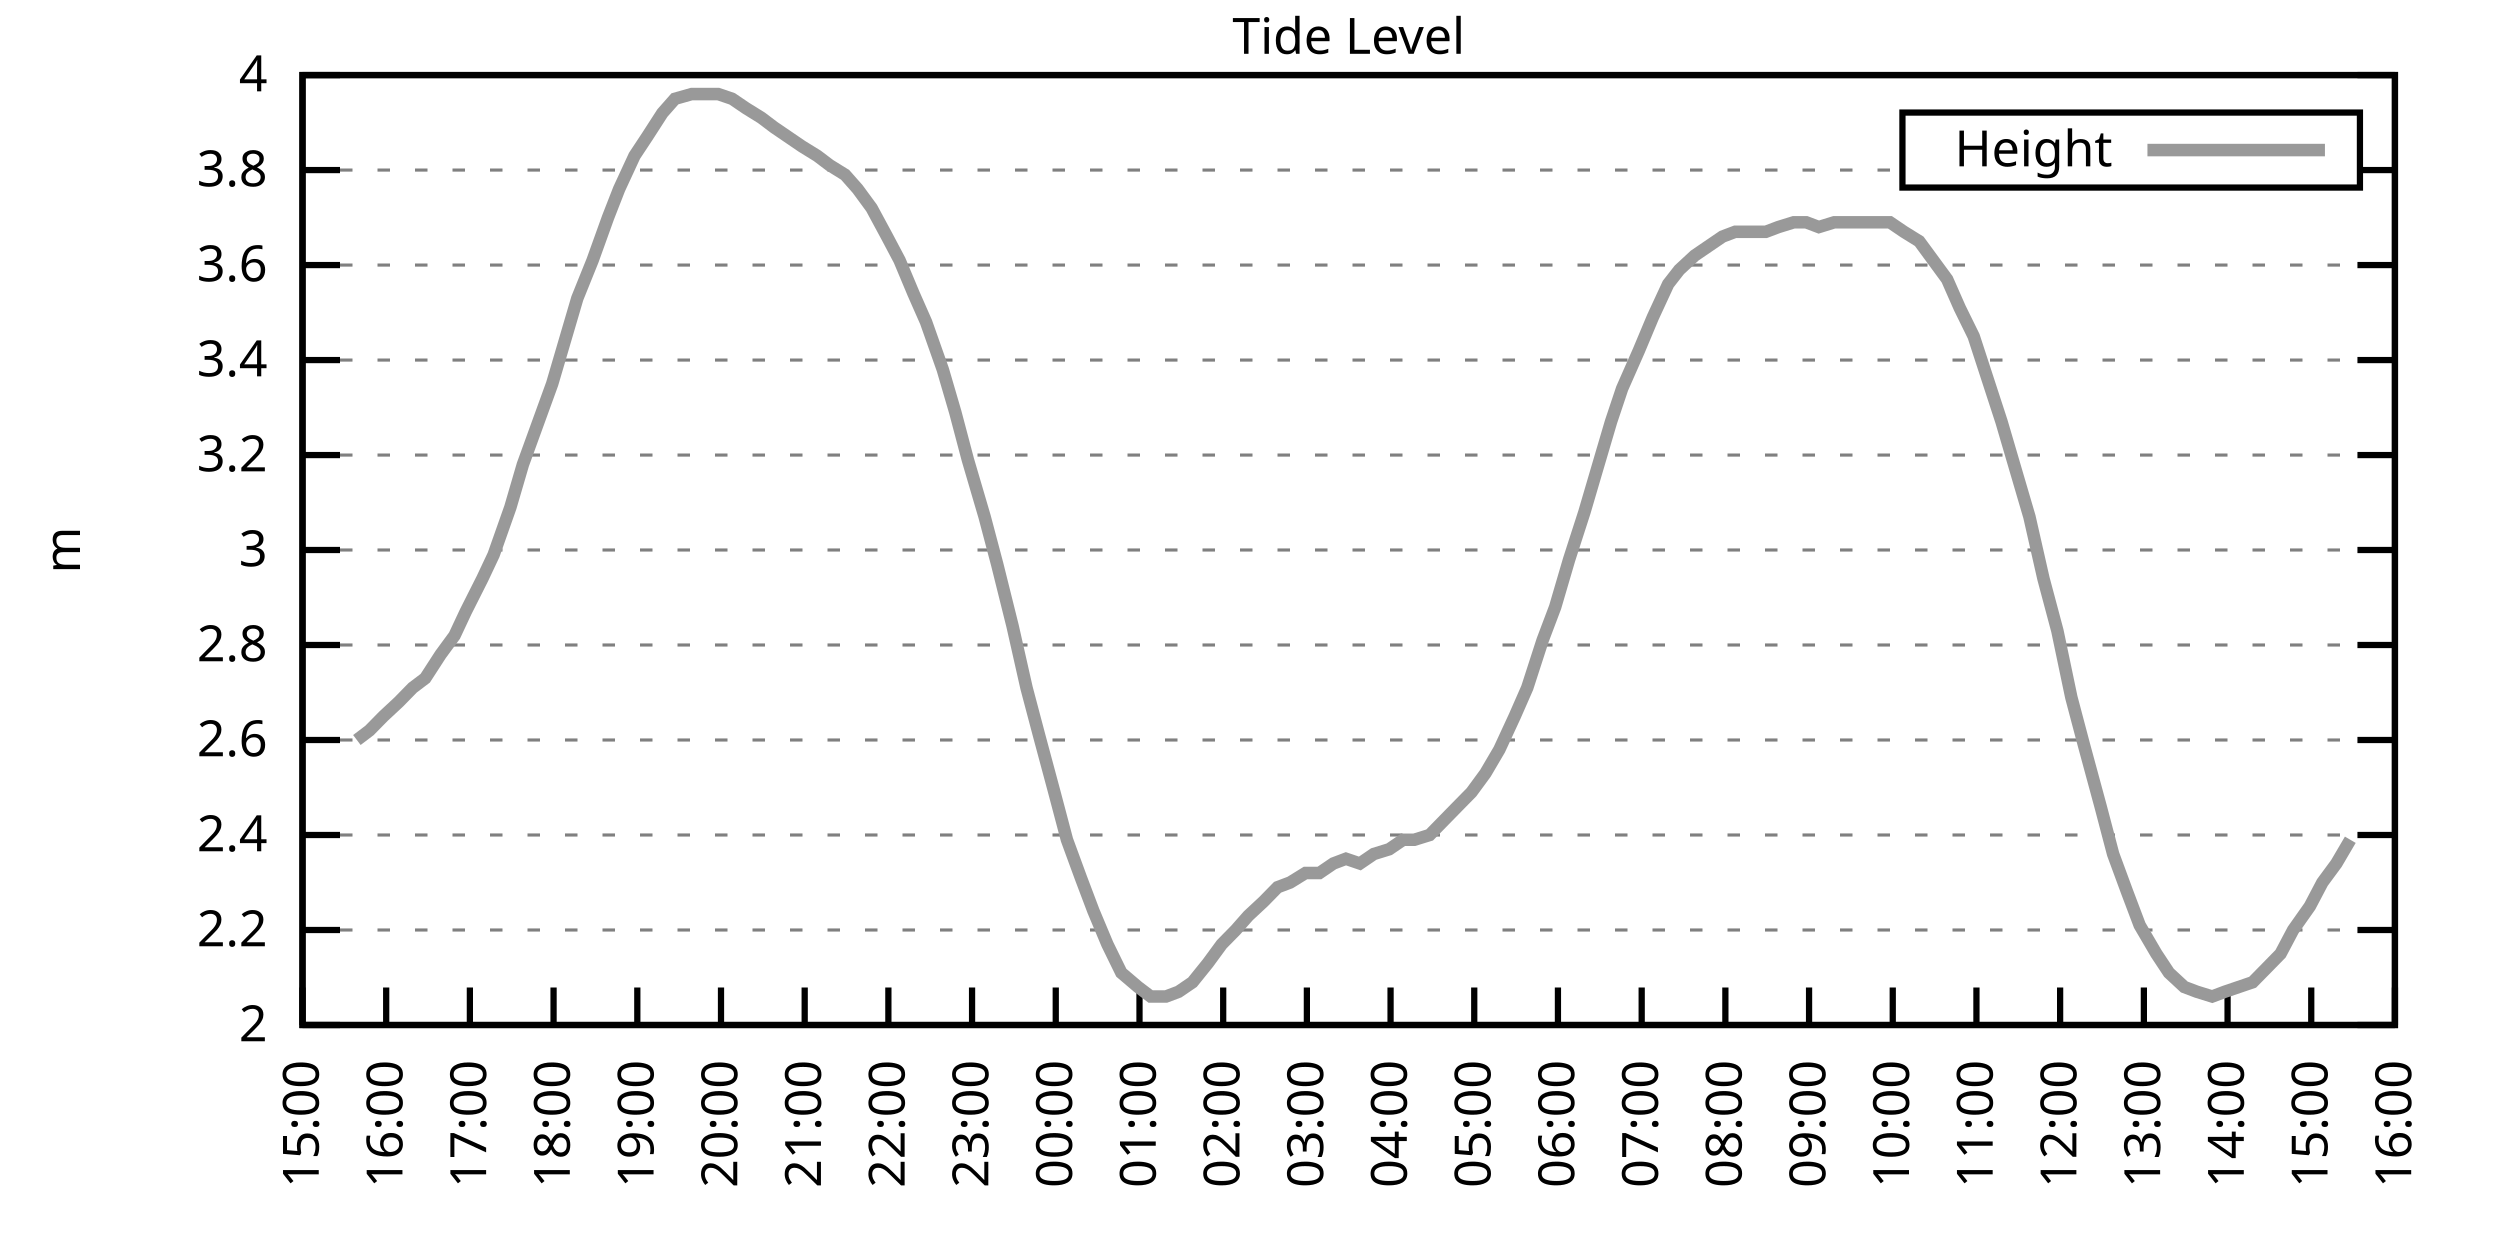
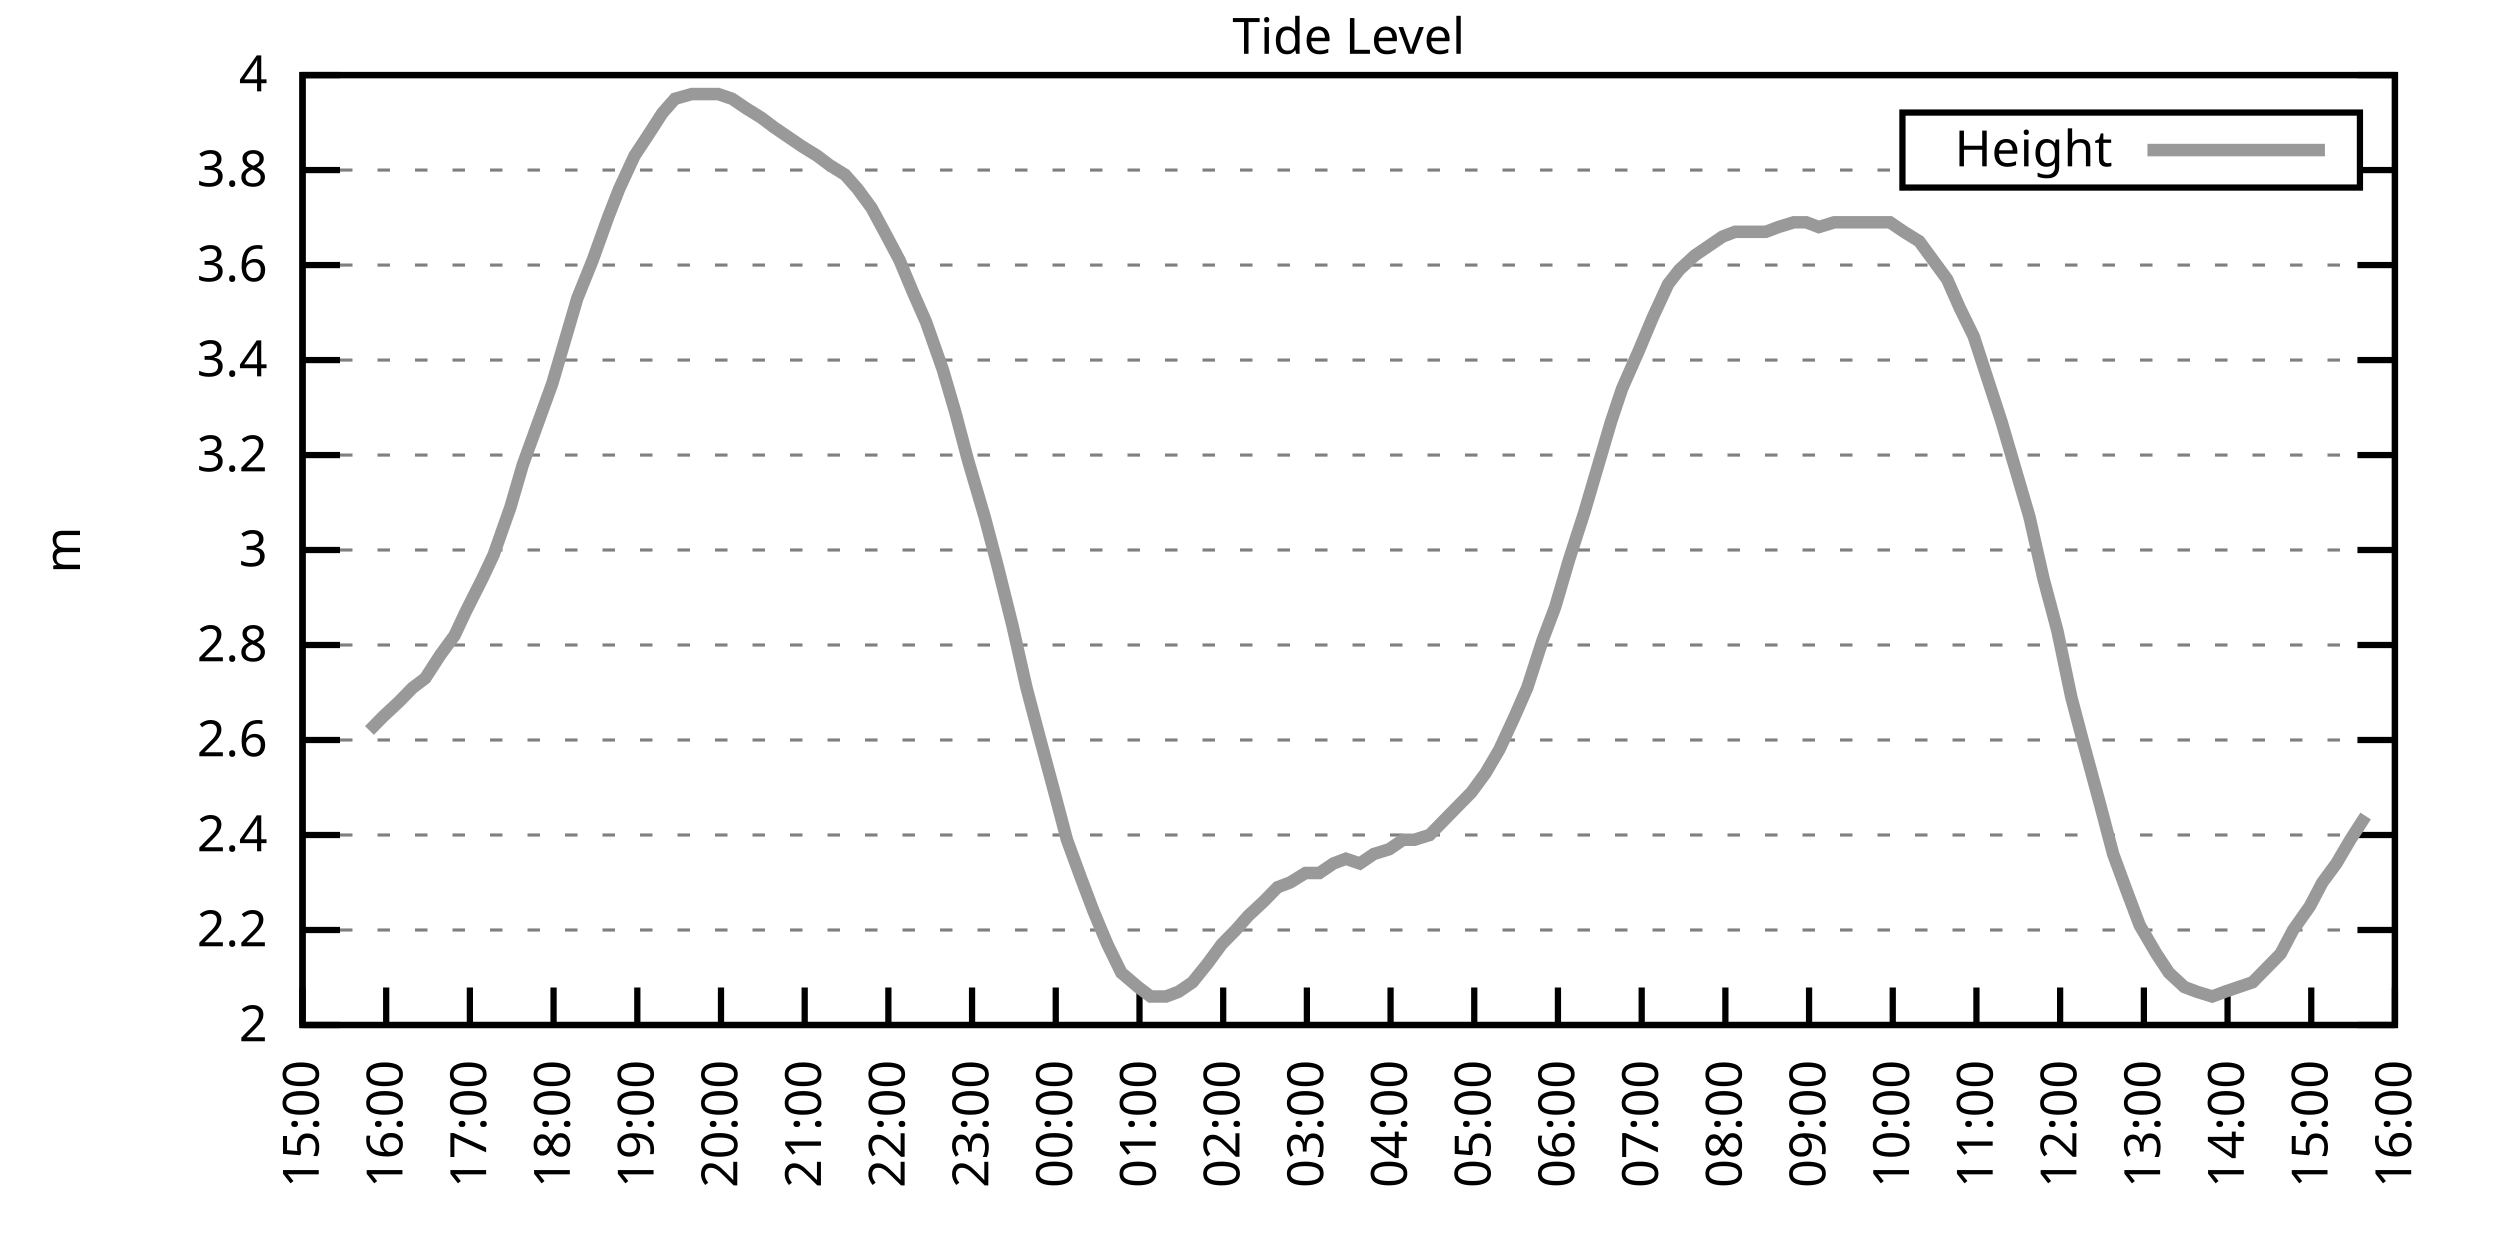
<svg xmlns="http://www.w3.org/2000/svg" xmlns:xlink="http://www.w3.org/1999/xlink" width="400" height="200" viewBox="0 0 400 200">
  <g id="gnuplot_canvas">
    <rect x="0" y="0" width="400" height="200" fill="none" />
    <defs>
      <circle id="gpDot" r="0.5" stroke-width="0.5" stroke="currentColor" />
      <path id="gpPt0" stroke-width="0.333" stroke="currentColor" d="M-1,0 h2 M0,-1 v2" />
      <path id="gpPt1" stroke-width="0.333" stroke="currentColor" d="M-1,-1 L1,1 M1,-1 L-1,1" />
      <path id="gpPt2" stroke-width="0.333" stroke="currentColor" d="M-1,0 L1,0 M0,-1 L0,1 M-1,-1 L1,1 M-1,1 L1,-1" />
      <rect id="gpPt3" stroke-width="0.333" stroke="currentColor" x="-1" y="-1" width="2" height="2" />
      <rect id="gpPt4" stroke-width="0.333" stroke="currentColor" fill="currentColor" x="-1" y="-1" width="2" height="2" />
      <circle id="gpPt5" stroke-width="0.333" stroke="currentColor" cx="0" cy="0" r="1" />
      <use xlink:href="#gpPt5" id="gpPt6" fill="currentColor" stroke="none" />
      <path id="gpPt7" stroke-width="0.333" stroke="currentColor" d="M0,-1.33 L-1.33,0.67 L1.33,0.67 z" />
      <use xlink:href="#gpPt7" id="gpPt8" fill="currentColor" stroke="none" />
      <use xlink:href="#gpPt7" id="gpPt9" stroke="currentColor" transform="rotate(180)" />
      <use xlink:href="#gpPt9" id="gpPt10" fill="currentColor" stroke="none" />
      <use xlink:href="#gpPt3" id="gpPt11" stroke="currentColor" transform="rotate(45)" />
      <use xlink:href="#gpPt11" id="gpPt12" fill="currentColor" stroke="none" />
      <path id="gpPt13" stroke-width="0.333" stroke="currentColor" d="M0,1.330 L1.265,0.411 L0.782,-1.067 L-0.782,-1.076 L-1.265,0.411 z" />
      <use xlink:href="#gpPt13" id="gpPt14" fill="currentColor" stroke="none" />
      <filter id="textbox" filterUnits="objectBoundingBox" x="0" y="0" height="1" width="1">
        <feFlood flood-color="white" flood-opacity="1" result="bgnd" />
        <feComposite in="SourceGraphic" in2="bgnd" operator="atop" />
      </filter>
      <filter id="greybox" filterUnits="objectBoundingBox" x="0" y="0" height="1" width="1">
        <feFlood flood-color="lightgrey" flood-opacity="1" result="grey" />
        <feComposite in="SourceGraphic" in2="grey" operator="atop" />
      </filter>
    </defs>
    <g fill="none" color="white" stroke="currentColor" stroke-width="1.00" stroke-linecap="butt" stroke-linejoin="miter">
</g>
    <g fill="none" color="black" stroke="currentColor" stroke-width="1.00" stroke-linecap="butt" stroke-linejoin="miter">
      <g stroke="none" shape-rendering="crispEdges">
        <polygon fill="rgb(255, 255, 255)" points="48.40,164.00 383.18,164.00 383.18,12.02 48.40,12.02 " />
      </g>
    </g>
    <g fill="none" color="black" stroke="currentColor" stroke-width="1.00" stroke-linecap="butt" stroke-linejoin="miter">
</g>
    <g fill="none" color="black" stroke="black" stroke-width="0.50" stroke-linecap="butt" stroke-linejoin="miter">
</g>
    <g fill="none" color="gray" stroke="currentColor" stroke-width="0.50" stroke-linecap="butt" stroke-linejoin="miter">
      <path stroke="gray" stroke-dasharray="2,4" class="gridline" d="M48.40,164.00 L383.19,164.00  " />
    </g>
    <g fill="none" color="gray" stroke="gray" stroke-width="1.00" stroke-linecap="butt" stroke-linejoin="miter">
</g>
    <g fill="none" color="black" stroke="currentColor" stroke-width="1.00" stroke-linecap="butt" stroke-linejoin="miter">
      <path stroke="black" d="M48.40,164.00 L54.40,164.00 M383.19,164.00 L377.19,164.00  " />
      <g transform="translate(42.80,166.60)" stroke="none" fill="black" font-family="Sans" font-size="8.00" text-anchor="end">
        <text>
          <tspan font-family="Sans"> 2</tspan>
        </text>
      </g>
    </g>
    <g fill="none" color="black" stroke="currentColor" stroke-width="1.00" stroke-linecap="butt" stroke-linejoin="miter">
</g>
    <g fill="none" color="black" stroke="black" stroke-width="0.50" stroke-linecap="butt" stroke-linejoin="miter">
</g>
    <g fill="none" color="gray" stroke="currentColor" stroke-width="0.50" stroke-linecap="butt" stroke-linejoin="miter">
      <path stroke="gray" stroke-dasharray="2,4" class="gridline" d="M48.40,148.80 L383.19,148.80  " />
    </g>
    <g fill="none" color="gray" stroke="gray" stroke-width="1.00" stroke-linecap="butt" stroke-linejoin="miter">
</g>
    <g fill="none" color="black" stroke="currentColor" stroke-width="1.00" stroke-linecap="butt" stroke-linejoin="miter">
      <path stroke="black" d="M48.40,148.80 L54.40,148.80 M383.19,148.80 L377.19,148.80  " />
      <g transform="translate(42.80,151.40)" stroke="none" fill="black" font-family="Sans" font-size="8.00" text-anchor="end">
        <text>
          <tspan font-family="Sans"> 2.2</tspan>
        </text>
      </g>
    </g>
    <g fill="none" color="black" stroke="currentColor" stroke-width="1.00" stroke-linecap="butt" stroke-linejoin="miter">
</g>
    <g fill="none" color="black" stroke="black" stroke-width="0.50" stroke-linecap="butt" stroke-linejoin="miter">
</g>
    <g fill="none" color="gray" stroke="currentColor" stroke-width="0.50" stroke-linecap="butt" stroke-linejoin="miter">
      <path stroke="gray" stroke-dasharray="2,4" class="gridline" d="M48.40,133.60 L383.19,133.60  " />
    </g>
    <g fill="none" color="gray" stroke="gray" stroke-width="1.00" stroke-linecap="butt" stroke-linejoin="miter">
</g>
    <g fill="none" color="black" stroke="currentColor" stroke-width="1.00" stroke-linecap="butt" stroke-linejoin="miter">
      <path stroke="black" d="M48.40,133.60 L54.40,133.60 M383.19,133.60 L377.19,133.60  " />
      <g transform="translate(42.80,136.20)" stroke="none" fill="black" font-family="Sans" font-size="8.00" text-anchor="end">
        <text>
          <tspan font-family="Sans"> 2.4</tspan>
        </text>
      </g>
    </g>
    <g fill="none" color="black" stroke="currentColor" stroke-width="1.00" stroke-linecap="butt" stroke-linejoin="miter">
</g>
    <g fill="none" color="black" stroke="black" stroke-width="0.50" stroke-linecap="butt" stroke-linejoin="miter">
</g>
    <g fill="none" color="gray" stroke="currentColor" stroke-width="0.50" stroke-linecap="butt" stroke-linejoin="miter">
      <path stroke="gray" stroke-dasharray="2,4" class="gridline" d="M48.40,118.40 L383.19,118.40  " />
    </g>
    <g fill="none" color="gray" stroke="gray" stroke-width="1.00" stroke-linecap="butt" stroke-linejoin="miter">
</g>
    <g fill="none" color="black" stroke="currentColor" stroke-width="1.00" stroke-linecap="butt" stroke-linejoin="miter">
      <path stroke="black" d="M48.40,118.40 L54.40,118.40 M383.19,118.40 L377.19,118.40  " />
      <g transform="translate(42.80,121.00)" stroke="none" fill="black" font-family="Sans" font-size="8.00" text-anchor="end">
        <text>
          <tspan font-family="Sans"> 2.6</tspan>
        </text>
      </g>
    </g>
    <g fill="none" color="black" stroke="currentColor" stroke-width="1.00" stroke-linecap="butt" stroke-linejoin="miter">
</g>
    <g fill="none" color="black" stroke="black" stroke-width="0.50" stroke-linecap="butt" stroke-linejoin="miter">
</g>
    <g fill="none" color="gray" stroke="currentColor" stroke-width="0.50" stroke-linecap="butt" stroke-linejoin="miter">
      <path stroke="gray" stroke-dasharray="2,4" class="gridline" d="M48.40,103.20 L383.19,103.20  " />
    </g>
    <g fill="none" color="gray" stroke="gray" stroke-width="1.00" stroke-linecap="butt" stroke-linejoin="miter">
</g>
    <g fill="none" color="black" stroke="currentColor" stroke-width="1.00" stroke-linecap="butt" stroke-linejoin="miter">
      <path stroke="black" d="M48.40,103.20 L54.40,103.20 M383.19,103.20 L377.19,103.20  " />
      <g transform="translate(42.80,105.80)" stroke="none" fill="black" font-family="Sans" font-size="8.00" text-anchor="end">
        <text>
          <tspan font-family="Sans"> 2.8</tspan>
        </text>
      </g>
    </g>
    <g fill="none" color="black" stroke="currentColor" stroke-width="1.00" stroke-linecap="butt" stroke-linejoin="miter">
</g>
    <g fill="none" color="black" stroke="black" stroke-width="0.50" stroke-linecap="butt" stroke-linejoin="miter">
</g>
    <g fill="none" color="gray" stroke="currentColor" stroke-width="0.50" stroke-linecap="butt" stroke-linejoin="miter">
      <path stroke="gray" stroke-dasharray="2,4" class="gridline" d="M48.40,88.00 L383.19,88.00  " />
    </g>
    <g fill="none" color="gray" stroke="gray" stroke-width="1.00" stroke-linecap="butt" stroke-linejoin="miter">
</g>
    <g fill="none" color="black" stroke="currentColor" stroke-width="1.00" stroke-linecap="butt" stroke-linejoin="miter">
      <path stroke="black" d="M48.40,88.00 L54.40,88.00 M383.19,88.00 L377.19,88.00  " />
      <g transform="translate(42.80,90.60)" stroke="none" fill="black" font-family="Sans" font-size="8.00" text-anchor="end">
        <text>
          <tspan font-family="Sans"> 3</tspan>
        </text>
      </g>
    </g>
    <g fill="none" color="black" stroke="currentColor" stroke-width="1.00" stroke-linecap="butt" stroke-linejoin="miter">
</g>
    <g fill="none" color="black" stroke="black" stroke-width="0.50" stroke-linecap="butt" stroke-linejoin="miter">
</g>
    <g fill="none" color="gray" stroke="currentColor" stroke-width="0.50" stroke-linecap="butt" stroke-linejoin="miter">
      <path stroke="gray" stroke-dasharray="2,4" class="gridline" d="M48.40,72.81 L383.19,72.81  " />
    </g>
    <g fill="none" color="gray" stroke="gray" stroke-width="1.00" stroke-linecap="butt" stroke-linejoin="miter">
</g>
    <g fill="none" color="black" stroke="currentColor" stroke-width="1.00" stroke-linecap="butt" stroke-linejoin="miter">
      <path stroke="black" d="M48.40,72.81 L54.40,72.81 M383.19,72.81 L377.19,72.81  " />
      <g transform="translate(42.80,75.41)" stroke="none" fill="black" font-family="Sans" font-size="8.00" text-anchor="end">
        <text>
          <tspan font-family="Sans"> 3.2</tspan>
        </text>
      </g>
    </g>
    <g fill="none" color="black" stroke="currentColor" stroke-width="1.00" stroke-linecap="butt" stroke-linejoin="miter">
</g>
    <g fill="none" color="black" stroke="black" stroke-width="0.50" stroke-linecap="butt" stroke-linejoin="miter">
</g>
    <g fill="none" color="gray" stroke="currentColor" stroke-width="0.50" stroke-linecap="butt" stroke-linejoin="miter">
      <path stroke="gray" stroke-dasharray="2,4" class="gridline" d="M48.40,57.61 L383.19,57.61  " />
    </g>
    <g fill="none" color="gray" stroke="gray" stroke-width="1.00" stroke-linecap="butt" stroke-linejoin="miter">
</g>
    <g fill="none" color="black" stroke="currentColor" stroke-width="1.00" stroke-linecap="butt" stroke-linejoin="miter">
      <path stroke="black" d="M48.40,57.61 L54.40,57.61 M383.19,57.61 L377.19,57.61  " />
      <g transform="translate(42.80,60.21)" stroke="none" fill="black" font-family="Sans" font-size="8.00" text-anchor="end">
        <text>
          <tspan font-family="Sans"> 3.4</tspan>
        </text>
      </g>
    </g>
    <g fill="none" color="black" stroke="currentColor" stroke-width="1.00" stroke-linecap="butt" stroke-linejoin="miter">
</g>
    <g fill="none" color="black" stroke="black" stroke-width="0.50" stroke-linecap="butt" stroke-linejoin="miter">
</g>
    <g fill="none" color="gray" stroke="currentColor" stroke-width="0.50" stroke-linecap="butt" stroke-linejoin="miter">
      <path stroke="gray" stroke-dasharray="2,4" class="gridline" d="M48.40,42.41 L383.19,42.41  " />
    </g>
    <g fill="none" color="gray" stroke="gray" stroke-width="1.00" stroke-linecap="butt" stroke-linejoin="miter">
</g>
    <g fill="none" color="black" stroke="currentColor" stroke-width="1.00" stroke-linecap="butt" stroke-linejoin="miter">
      <path stroke="black" d="M48.40,42.41 L54.40,42.41 M383.19,42.41 L377.19,42.41  " />
      <g transform="translate(42.80,45.01)" stroke="none" fill="black" font-family="Sans" font-size="8.00" text-anchor="end">
        <text>
          <tspan font-family="Sans"> 3.6</tspan>
        </text>
      </g>
    </g>
    <g fill="none" color="black" stroke="currentColor" stroke-width="1.00" stroke-linecap="butt" stroke-linejoin="miter">
</g>
    <g fill="none" color="black" stroke="black" stroke-width="0.50" stroke-linecap="butt" stroke-linejoin="miter">
</g>
    <g fill="none" color="gray" stroke="currentColor" stroke-width="0.50" stroke-linecap="butt" stroke-linejoin="miter">
      <path stroke="gray" stroke-dasharray="2,4" class="gridline" d="M48.40,27.21 L304.39,27.21 M377.59,27.21 L383.19,27.21  " />
    </g>
    <g fill="none" color="gray" stroke="gray" stroke-width="1.00" stroke-linecap="butt" stroke-linejoin="miter">
</g>
    <g fill="none" color="black" stroke="currentColor" stroke-width="1.00" stroke-linecap="butt" stroke-linejoin="miter">
      <path stroke="black" d="M48.40,27.21 L54.40,27.21 M383.19,27.21 L377.19,27.21  " />
      <g transform="translate(42.80,29.81)" stroke="none" fill="black" font-family="Sans" font-size="8.00" text-anchor="end">
        <text>
          <tspan font-family="Sans"> 3.8</tspan>
        </text>
      </g>
    </g>
    <g fill="none" color="black" stroke="currentColor" stroke-width="1.00" stroke-linecap="butt" stroke-linejoin="miter">
</g>
    <g fill="none" color="black" stroke="black" stroke-width="0.50" stroke-linecap="butt" stroke-linejoin="miter">
</g>
    <g fill="none" color="gray" stroke="currentColor" stroke-width="0.50" stroke-linecap="butt" stroke-linejoin="miter">
      <path stroke="gray" stroke-dasharray="2,4" class="gridline" d="M48.40,12.01 L383.19,12.01  " />
    </g>
    <g fill="none" color="gray" stroke="gray" stroke-width="1.00" stroke-linecap="butt" stroke-linejoin="miter">
</g>
    <g fill="none" color="black" stroke="currentColor" stroke-width="1.00" stroke-linecap="butt" stroke-linejoin="miter">
      <path stroke="black" d="M48.40,12.01 L54.40,12.01 M383.19,12.01 L377.19,12.01  " />
      <g transform="translate(42.80,14.61)" stroke="none" fill="black" font-family="Sans" font-size="8.00" text-anchor="end">
        <text>
          <tspan font-family="Sans"> 4</tspan>
        </text>
      </g>
    </g>
    <g fill="none" color="black" stroke="currentColor" stroke-width="1.00" stroke-linecap="butt" stroke-linejoin="miter">
      <path stroke="black" d="M48.40,164.00 L48.40,158.00  " />
      <g transform="translate(51.00,169.60) rotate(270.00)" stroke="none" fill="black" font-family="Sans" font-size="8.00" text-anchor="end">
        <text>
          <tspan font-family="Sans">15:00</tspan>
        </text>
      </g>
    </g>
    <g fill="none" color="black" stroke="currentColor" stroke-width="1.00" stroke-linecap="butt" stroke-linejoin="miter">
      <path stroke="black" d="M61.79,164.00 L61.79,158.00  " />
      <g transform="translate(64.39,169.60) rotate(270.00)" stroke="none" fill="black" font-family="Sans" font-size="8.00" text-anchor="end">
        <text>
          <tspan font-family="Sans">16:00</tspan>
        </text>
      </g>
    </g>
    <g fill="none" color="black" stroke="currentColor" stroke-width="1.00" stroke-linecap="butt" stroke-linejoin="miter">
      <path stroke="black" d="M75.18,164.00 L75.18,158.00  " />
      <g transform="translate(77.78,169.60) rotate(270.00)" stroke="none" fill="black" font-family="Sans" font-size="8.00" text-anchor="end">
        <text>
          <tspan font-family="Sans">17:00</tspan>
        </text>
      </g>
    </g>
    <g fill="none" color="black" stroke="currentColor" stroke-width="1.00" stroke-linecap="butt" stroke-linejoin="miter">
      <path stroke="black" d="M88.57,164.00 L88.57,158.00  " />
      <g transform="translate(91.17,169.60) rotate(270.00)" stroke="none" fill="black" font-family="Sans" font-size="8.00" text-anchor="end">
        <text>
          <tspan font-family="Sans">18:00</tspan>
        </text>
      </g>
    </g>
    <g fill="none" color="black" stroke="currentColor" stroke-width="1.00" stroke-linecap="butt" stroke-linejoin="miter">
      <path stroke="black" d="M101.97,164.00 L101.97,158.00  " />
      <g transform="translate(104.57,169.60) rotate(270.00)" stroke="none" fill="black" font-family="Sans" font-size="8.00" text-anchor="end">
        <text>
          <tspan font-family="Sans">19:00</tspan>
        </text>
      </g>
    </g>
    <g fill="none" color="black" stroke="currentColor" stroke-width="1.00" stroke-linecap="butt" stroke-linejoin="miter">
      <path stroke="black" d="M115.36,164.00 L115.36,158.00  " />
      <g transform="translate(117.96,169.60) rotate(270.00)" stroke="none" fill="black" font-family="Sans" font-size="8.00" text-anchor="end">
        <text>
          <tspan font-family="Sans">20:00</tspan>
        </text>
      </g>
    </g>
    <g fill="none" color="black" stroke="currentColor" stroke-width="1.00" stroke-linecap="butt" stroke-linejoin="miter">
      <path stroke="black" d="M128.75,164.00 L128.75,158.00  " />
      <g transform="translate(131.35,169.60) rotate(270.00)" stroke="none" fill="black" font-family="Sans" font-size="8.00" text-anchor="end">
        <text>
          <tspan font-family="Sans">21:00</tspan>
        </text>
      </g>
    </g>
    <g fill="none" color="black" stroke="currentColor" stroke-width="1.00" stroke-linecap="butt" stroke-linejoin="miter">
      <path stroke="black" d="M142.14,164.00 L142.14,158.00  " />
      <g transform="translate(144.74,169.60) rotate(270.00)" stroke="none" fill="black" font-family="Sans" font-size="8.00" text-anchor="end">
        <text>
          <tspan font-family="Sans">22:00</tspan>
        </text>
      </g>
    </g>
    <g fill="none" color="black" stroke="currentColor" stroke-width="1.00" stroke-linecap="butt" stroke-linejoin="miter">
      <path stroke="black" d="M155.53,164.00 L155.53,158.00  " />
      <g transform="translate(158.13,169.60) rotate(270.00)" stroke="none" fill="black" font-family="Sans" font-size="8.00" text-anchor="end">
        <text>
          <tspan font-family="Sans">23:00</tspan>
        </text>
      </g>
    </g>
    <g fill="none" color="black" stroke="currentColor" stroke-width="1.00" stroke-linecap="butt" stroke-linejoin="miter">
      <path stroke="black" d="M168.92,164.00 L168.92,158.00  " />
      <g transform="translate(171.52,169.60) rotate(270.00)" stroke="none" fill="black" font-family="Sans" font-size="8.00" text-anchor="end">
        <text>
          <tspan font-family="Sans">00:00</tspan>
        </text>
      </g>
    </g>
    <g fill="none" color="black" stroke="currentColor" stroke-width="1.00" stroke-linecap="butt" stroke-linejoin="miter">
      <path stroke="black" d="M182.32,164.00 L182.32,158.00  " />
      <g transform="translate(184.92,169.60) rotate(270.00)" stroke="none" fill="black" font-family="Sans" font-size="8.00" text-anchor="end">
        <text>
          <tspan font-family="Sans">01:00</tspan>
        </text>
      </g>
    </g>
    <g fill="none" color="black" stroke="currentColor" stroke-width="1.00" stroke-linecap="butt" stroke-linejoin="miter">
      <path stroke="black" d="M195.71,164.00 L195.71,158.00  " />
      <g transform="translate(198.31,169.60) rotate(270.00)" stroke="none" fill="black" font-family="Sans" font-size="8.00" text-anchor="end">
        <text>
          <tspan font-family="Sans">02:00</tspan>
        </text>
      </g>
    </g>
    <g fill="none" color="black" stroke="currentColor" stroke-width="1.00" stroke-linecap="butt" stroke-linejoin="miter">
      <path stroke="black" d="M209.10,164.00 L209.10,158.00  " />
      <g transform="translate(211.70,169.60) rotate(270.00)" stroke="none" fill="black" font-family="Sans" font-size="8.00" text-anchor="end">
        <text>
          <tspan font-family="Sans">03:00</tspan>
        </text>
      </g>
    </g>
    <g fill="none" color="black" stroke="currentColor" stroke-width="1.00" stroke-linecap="butt" stroke-linejoin="miter">
      <path stroke="black" d="M222.49,164.00 L222.49,158.00  " />
      <g transform="translate(225.09,169.60) rotate(270.00)" stroke="none" fill="black" font-family="Sans" font-size="8.00" text-anchor="end">
        <text>
          <tspan font-family="Sans">04:00</tspan>
        </text>
      </g>
    </g>
    <g fill="none" color="black" stroke="currentColor" stroke-width="1.00" stroke-linecap="butt" stroke-linejoin="miter">
      <path stroke="black" d="M235.88,164.00 L235.88,158.00  " />
      <g transform="translate(238.48,169.60) rotate(270.00)" stroke="none" fill="black" font-family="Sans" font-size="8.00" text-anchor="end">
        <text>
          <tspan font-family="Sans">05:00</tspan>
        </text>
      </g>
    </g>
    <g fill="none" color="black" stroke="currentColor" stroke-width="1.00" stroke-linecap="butt" stroke-linejoin="miter">
      <path stroke="black" d="M249.27,164.00 L249.27,158.00  " />
      <g transform="translate(251.87,169.60) rotate(270.00)" stroke="none" fill="black" font-family="Sans" font-size="8.00" text-anchor="end">
        <text>
          <tspan font-family="Sans">06:00</tspan>
        </text>
      </g>
    </g>
    <g fill="none" color="black" stroke="currentColor" stroke-width="1.00" stroke-linecap="butt" stroke-linejoin="miter">
      <path stroke="black" d="M262.67,164.00 L262.67,158.00  " />
      <g transform="translate(265.27,169.60) rotate(270.00)" stroke="none" fill="black" font-family="Sans" font-size="8.00" text-anchor="end">
        <text>
          <tspan font-family="Sans">07:00</tspan>
        </text>
      </g>
    </g>
    <g fill="none" color="black" stroke="currentColor" stroke-width="1.00" stroke-linecap="butt" stroke-linejoin="miter">
      <path stroke="black" d="M276.06,164.00 L276.06,158.00  " />
      <g transform="translate(278.66,169.60) rotate(270.00)" stroke="none" fill="black" font-family="Sans" font-size="8.00" text-anchor="end">
        <text>
          <tspan font-family="Sans">08:00</tspan>
        </text>
      </g>
    </g>
    <g fill="none" color="black" stroke="currentColor" stroke-width="1.00" stroke-linecap="butt" stroke-linejoin="miter">
      <path stroke="black" d="M289.45,164.00 L289.45,158.00  " />
      <g transform="translate(292.05,169.60) rotate(270.00)" stroke="none" fill="black" font-family="Sans" font-size="8.00" text-anchor="end">
        <text>
          <tspan font-family="Sans">09:00</tspan>
        </text>
      </g>
    </g>
    <g fill="none" color="black" stroke="currentColor" stroke-width="1.00" stroke-linecap="butt" stroke-linejoin="miter">
      <path stroke="black" d="M302.84,164.00 L302.84,158.00  " />
      <g transform="translate(305.44,169.60) rotate(270.00)" stroke="none" fill="black" font-family="Sans" font-size="8.00" text-anchor="end">
        <text>
          <tspan font-family="Sans">10:00</tspan>
        </text>
      </g>
    </g>
    <g fill="none" color="black" stroke="currentColor" stroke-width="1.00" stroke-linecap="butt" stroke-linejoin="miter">
      <path stroke="black" d="M316.23,164.00 L316.23,158.00  " />
      <g transform="translate(318.83,169.60) rotate(270.00)" stroke="none" fill="black" font-family="Sans" font-size="8.00" text-anchor="end">
        <text>
          <tspan font-family="Sans">11:00</tspan>
        </text>
      </g>
    </g>
    <g fill="none" color="black" stroke="currentColor" stroke-width="1.00" stroke-linecap="butt" stroke-linejoin="miter">
      <path stroke="black" d="M329.62,164.00 L329.62,158.00  " />
      <g transform="translate(332.22,169.60) rotate(270.00)" stroke="none" fill="black" font-family="Sans" font-size="8.00" text-anchor="end">
        <text>
          <tspan font-family="Sans">12:00</tspan>
        </text>
      </g>
    </g>
    <g fill="none" color="black" stroke="currentColor" stroke-width="1.00" stroke-linecap="butt" stroke-linejoin="miter">
      <path stroke="black" d="M343.02,164.00 L343.02,158.00  " />
      <g transform="translate(345.62,169.60) rotate(270.00)" stroke="none" fill="black" font-family="Sans" font-size="8.00" text-anchor="end">
        <text>
          <tspan font-family="Sans">13:00</tspan>
        </text>
      </g>
    </g>
    <g fill="none" color="black" stroke="currentColor" stroke-width="1.00" stroke-linecap="butt" stroke-linejoin="miter">
      <path stroke="black" d="M356.41,164.00 L356.41,158.00  " />
      <g transform="translate(359.01,169.60) rotate(270.00)" stroke="none" fill="black" font-family="Sans" font-size="8.00" text-anchor="end">
        <text>
          <tspan font-family="Sans">14:00</tspan>
        </text>
      </g>
    </g>
    <g fill="none" color="black" stroke="currentColor" stroke-width="1.00" stroke-linecap="butt" stroke-linejoin="miter">
      <path stroke="black" d="M369.80,164.00 L369.80,158.00  " />
      <g transform="translate(372.40,169.60) rotate(270.00)" stroke="none" fill="black" font-family="Sans" font-size="8.00" text-anchor="end">
        <text>
          <tspan font-family="Sans">15:00</tspan>
        </text>
      </g>
    </g>
    <g fill="none" color="black" stroke="currentColor" stroke-width="1.00" stroke-linecap="butt" stroke-linejoin="miter">
      <path stroke="black" d="M383.19,164.00 L383.19,158.00  " />
      <g transform="translate(385.79,169.60) rotate(270.00)" stroke="none" fill="black" font-family="Sans" font-size="8.00" text-anchor="end">
        <text>
          <tspan font-family="Sans">16:00</tspan>
        </text>
      </g>
    </g>
    <g fill="none" color="black" stroke="currentColor" stroke-width="1.00" stroke-linecap="butt" stroke-linejoin="miter">
</g>
    <g fill="none" color="black" stroke="currentColor" stroke-width="1.00" stroke-linecap="butt" stroke-linejoin="miter">
      <path stroke="black" d="M48.40,12.01 L48.40,164.00 L383.19,164.00 L383.19,12.01 L48.40,12.01 Z  " />
    </g>
    <g fill="none" color="black" stroke="currentColor" stroke-width="1.00" stroke-linecap="butt" stroke-linejoin="miter">
</g>
    <g fill="none" color="black" stroke="currentColor" stroke-width="1.00" stroke-linecap="butt" stroke-linejoin="miter">
      <path stroke="black" d="M304.39,30.01 L304.39,18.01 L377.59,18.01 L377.59,30.01 L304.39,30.01 Z  " />
    </g>
    <g id="Tide_level_plot_1">
      <g fill="none" color="white" stroke="black" stroke-width="2.00" stroke-linecap="butt" stroke-linejoin="miter">
</g>
      <g fill="none" color="black" stroke="currentColor" stroke-width="2.00" stroke-linecap="butt" stroke-linejoin="miter">
        <g transform="translate(337.99,26.61)" stroke="none" fill="black" font-family="Sans" font-size="8.00" text-anchor="end">
          <text>
            <tspan font-family="Sans">Height</tspan>
          </text>
        </g>
      </g>
      <g fill="none" color="black" stroke="currentColor" stroke-width="2.00" stroke-linecap="butt" stroke-linejoin="miter">
-         <path stroke="rgb(153, 153, 153)" d="M343.59,24.01 L371.99,24.01 M57.10,118.40 L59.11,116.88 L61.35,114.60 L63.80,112.32 L66.03,110.04 L68.04,108.52   L70.50,104.72 L72.73,101.68 L74.51,97.88 L77.19,92.56 L78.98,88.76 L81.66,81.17 L83.66,74.33 L88.35,61.41   L90.36,54.57 L92.37,47.73 L94.82,41.65 L97.28,34.81 L99.06,30.25 L101.52,24.93 L103.53,21.89 L105.98,18.09   L107.99,15.81 L110.67,15.05 L112.68,15.05 L114.91,15.05 L117.14,15.81 L119.38,17.33 L121.83,18.85 L123.84,20.37   L126.07,21.89 L128.30,23.41 L130.76,24.93 L132.77,26.45 L135.22,27.97 L137.23,30.25 L139.46,33.29 L141.92,37.85   L143.93,41.65 L146.16,46.97 L148.17,51.53 L150.85,59.13 L152.85,65.97 L154.86,73.57 L157.54,82.69 L159.55,90.28   L162.01,100.16 L164.24,110.04 L166.25,117.64 L168.70,126.76 L170.71,134.36 L172.94,140.44 L174.95,145.76 L177.18,151.08   L179.41,155.64 L182.09,157.92 L184.10,159.44 L186.56,159.44 L188.57,158.68 L190.80,157.16 L193.25,154.12 L195.48,151.08   L197.72,148.80 L199.73,146.52 L202.18,144.24 L204.41,141.96 L206.42,141.20 L208.88,139.68 L211.11,139.68 L213.34,138.16   L215.35,137.40 L217.58,138.16 L219.81,136.64 L222.27,135.88 L224.50,134.36 L226.29,134.36 L228.74,133.60 L230.97,131.32   L233.20,129.04 L235.44,126.76 L237.67,123.72 L239.90,119.92 L242.36,114.60 L244.36,110.04 L246.82,102.44 L248.83,97.12   L251.06,89.52 L253.51,81.93 L255.52,75.09 L257.76,67.49 L259.54,62.17 L262.22,56.09 L264.45,50.77 L266.91,45.45   L268.69,43.17 L271.15,40.89 L273.38,39.37 L275.61,37.85 L277.62,37.09 L279.85,37.09 L282.53,37.09 L284.54,36.33   L286.99,35.57 L289.00,35.57 L291.01,36.33 L293.47,35.57 L295.70,35.57 L297.71,35.57 L300.39,35.57 L302.39,35.57   L304.63,37.09 L307.08,38.61 L309.31,41.65 L311.54,44.69 L313.55,49.25 L315.79,53.81 L318.02,60.65 L320.25,67.49   L322.48,75.09 L324.71,82.69 L326.95,92.56 L329.18,100.92 L331.41,111.56 L333.42,119.16 L336.10,129.04 L338.10,136.64   L340.34,142.72 L342.35,148.04 L345.02,152.60 L347.03,155.64 L349.49,157.92 L351.50,158.68 L353.95,159.44 L355.96,158.68   L358.19,157.92 L360.42,157.16 L362.66,154.88 L364.89,152.60 L366.90,148.80 L369.58,145.00 L371.58,141.20 L373.82,138.16   L376.05,134.36  " />
+         <path stroke="rgb(153, 153, 153)" d="M343.59,24.01 L371.99,24.01 M59.11,116.88 L61.35,114.60 L63.80,112.32 L66.03,110.04 L68.04,108.52 L70.50,104.72   L72.73,101.68 L74.51,97.88 L77.19,92.56 L78.98,88.76 L81.66,81.17 L83.66,74.33 L88.35,61.41 L90.36,54.57   L92.37,47.73 L94.82,41.65 L97.28,34.81 L99.06,30.25 L101.52,24.93 L103.53,21.89 L105.98,18.09 L107.99,15.81   L110.67,15.05 L112.68,15.05 L114.91,15.05 L117.14,15.81 L119.38,17.33 L121.83,18.85 L123.84,20.37 L126.07,21.89   L128.30,23.41 L130.76,24.93 L132.77,26.45 L135.22,27.97 L137.23,30.25 L139.46,33.29 L141.92,37.85 L143.93,41.65   L146.16,46.97 L148.17,51.53 L150.85,59.13 L152.85,65.97 L154.86,73.57 L157.54,82.69 L159.55,90.28 L162.01,100.16   L164.24,110.04 L166.25,117.64 L168.70,126.76 L170.71,134.36 L172.94,140.44 L174.95,145.76 L177.18,151.08 L179.41,155.64   L182.09,157.92 L184.10,159.44 L186.56,159.44 L188.57,158.68 L190.80,157.16 L193.25,154.12 L195.48,151.08 L197.72,148.80   L199.73,146.52 L202.18,144.24 L204.41,141.96 L206.42,141.20 L208.88,139.68 L211.11,139.68 L213.34,138.16 L215.35,137.40   L217.58,138.16 L219.81,136.64 L222.27,135.88 L224.50,134.36 L226.29,134.36 L228.74,133.60 L230.97,131.32 L233.20,129.04   L235.44,126.76 L237.67,123.72 L239.90,119.92 L242.36,114.60 L244.36,110.04 L246.82,102.44 L248.83,97.12 L251.06,89.52   L253.51,81.93 L255.52,75.09 L257.76,67.49 L259.54,62.17 L262.22,56.09 L264.45,50.77 L266.91,45.45 L268.69,43.17   L271.15,40.89 L273.38,39.37 L275.61,37.85 L277.62,37.09 L279.85,37.09 L282.53,37.09 L284.54,36.33 L286.99,35.57   L289.00,35.57 L291.01,36.33 L293.47,35.57 L295.70,35.57 L297.71,35.57 L300.39,35.57 L302.39,35.57 L304.63,37.09   L307.08,38.61 L309.31,41.65 L311.54,44.69 L313.55,49.25 L315.79,53.81 L318.02,60.65 L320.25,67.49 L322.48,75.09   L324.71,82.69 L326.95,92.56 L329.18,100.92 L331.41,111.56 L333.42,119.16 L336.10,129.04 L338.10,136.64 L340.34,142.72   L342.35,148.04 L345.02,152.60 L347.03,155.64 L349.49,157.92 L351.50,158.68 L353.95,159.44 L355.96,158.68 L358.19,157.92   L360.42,157.16 L362.66,154.88 L364.89,152.60 L366.90,148.80 L369.58,145.00 L371.58,141.20 L373.82,138.16 L376.05,134.36   L378.50,130.56  " />
      </g>
    </g>
    <g fill="none" color="black" stroke="currentColor" stroke-width="2.00" stroke-linecap="butt" stroke-linejoin="miter">
</g>
    <g fill="none" color="black" stroke="black" stroke-width="1.00" stroke-linecap="butt" stroke-linejoin="miter">
</g>
    <g fill="none" color="black" stroke="currentColor" stroke-width="1.00" stroke-linecap="butt" stroke-linejoin="miter">
      <path stroke="black" d="M48.40,12.01 L48.40,164.00 L383.19,164.00 L383.19,12.01 L48.40,12.01 Z  " />
      <g transform="translate(12.80,88.01) rotate(270.00)" stroke="none" fill="black" font-family="Sans" font-size="8.00" text-anchor="middle">
        <text>
          <tspan font-family="Sans">m</tspan>
        </text>
      </g>
    </g>
    <g fill="none" color="black" stroke="currentColor" stroke-width="1.00" stroke-linecap="butt" stroke-linejoin="miter">
</g>
    <g fill="none" color="black" stroke="currentColor" stroke-width="1.00" stroke-linecap="butt" stroke-linejoin="miter">
      <g transform="translate(215.79,8.61)" stroke="none" fill="black" font-family="Sans" font-size="8.00" text-anchor="middle">
        <text>
          <tspan font-family="Sans">Tide Level</tspan>
        </text>
      </g>
    </g>
    <g fill="none" color="black" stroke="currentColor" stroke-width="1.00" stroke-linecap="butt" stroke-linejoin="miter">
</g>
  </g>
</svg>
